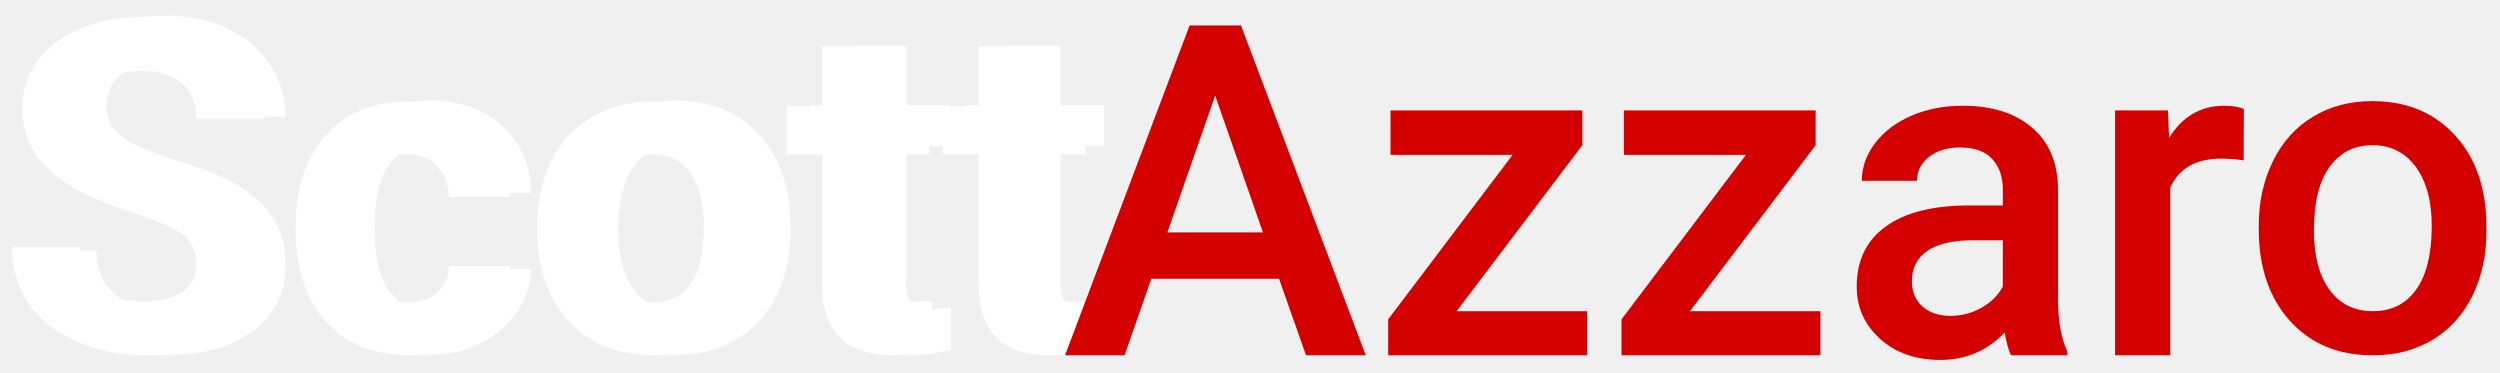
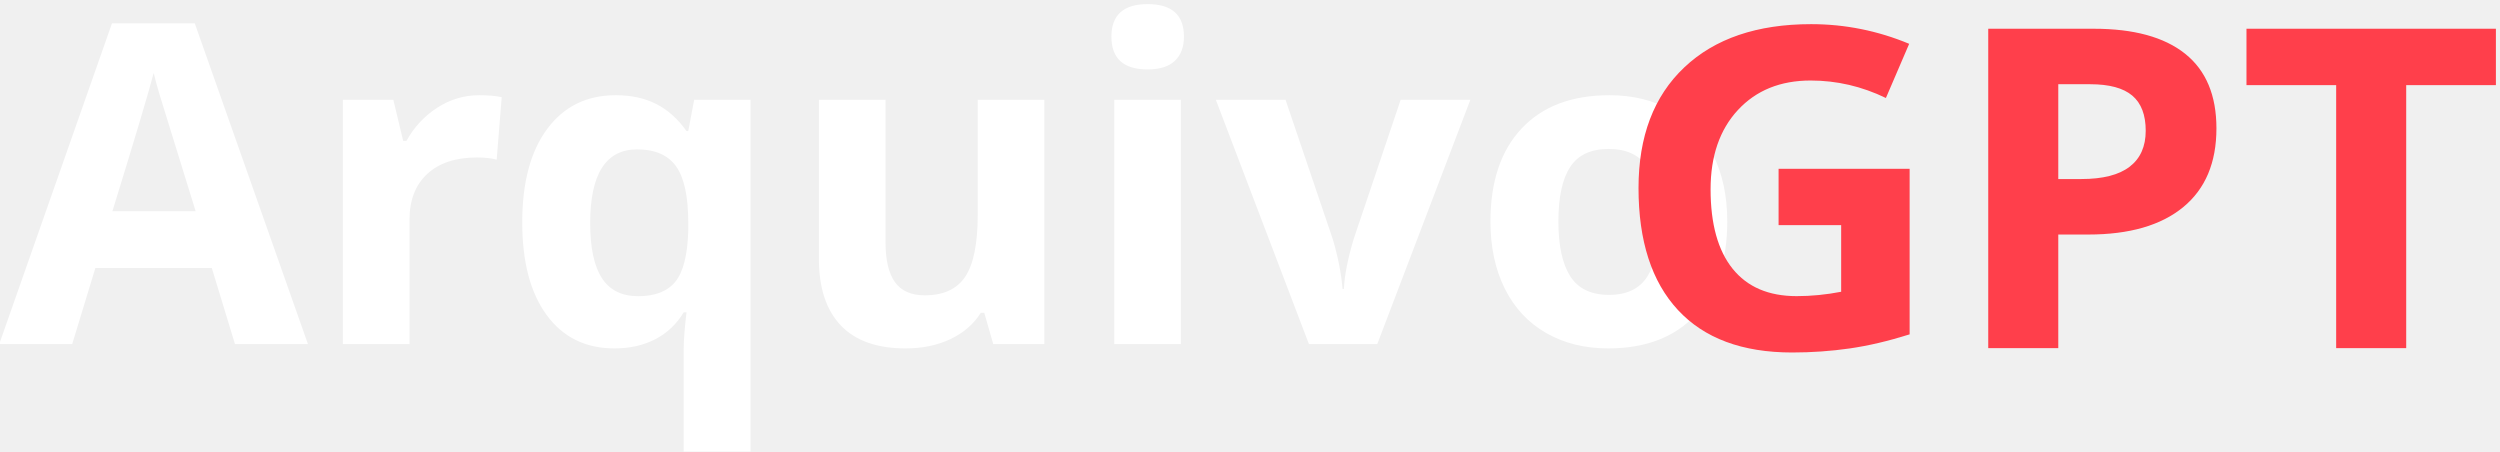
- <svg xmlns="http://www.w3.org/2000/svg" xml:space="preserve" width="89.017mm" height="13.255mm" version="1.1" style="shape-rendering:geometricPrecision; text-rendering:geometricPrecision; image-rendering:optimizeQuality; fill-rule:evenodd; clip-rule:evenodd" viewBox="0 0 8901.7 1325.5">
+ <svg xmlns="http://www.w3.org/2000/svg" xml:space="preserve" width="79.94mm" height="14.44mm" version="1.1" style="shape-rendering:geometricPrecision; text-rendering:geometricPrecision; image-rendering:optimizeQuality; fill-rule:evenodd; clip-rule:evenodd" viewBox="0 0 7994 1444">
  <defs>
+     <font id="FontID0" horiz-adv-x="690" font-variant="normal" style="fill-rule:nonzero" font-style="normal" font-weight="700">
+       <font-face font-family="Open Sans">
+         <font-face-src>
+           <font-face-name name="Open Sans Bold" />
+         </font-face-src>
+       </font-face>
+       <missing-glyph>
+         <path d="M0 0z" />
+       </missing-glyph>
+       <glyph unicode="A" horiz-adv-x="690" d="M527.002 0l-51.838 170.003 -260.335 0 -51.663 -170.003 -163.167 0 252.003 716.997 184.997 0 253.002 -716.997 -162.999 0zm-88.004 296.997c-47.832,154.003 -74.835,241.168 -80.832,261.334 -5.997,20.166 -10.331,36.166 -12.834,47.832 -10.835,-41.667 -41.667,-144.665 -92.331,-309.167l185.996 0z" />
+       <glyph unicode="G" horiz-adv-x="724" d="M360.832 400.997l283.166 0 0 -370.499c-46.001,-15.001 -89.165,-25.5 -129.665,-31.497 -40.5,-5.997 -82,-9.003 -124.332,-9.003 -107.667,0 -189.835,31.672 -246.671,95.001 -56.829,63.337 -85.166,154.165 -85.166,272.667 0,115.335 32.839,205.164 98.839,269.668 65.832,64.497 157.164,96.665 273.995,96.665 73.332,0 144.002,-14.665 212,-44.002l-50.335 -120.997c-51.999,26.003 -106.165,38.997 -162.497,38.997 -65.496,0 -117.831,-21.998 -157.164,-66 -39.501,-43.828 -59.171,-102.998 -59.171,-177.162 0,-77.498 15.832,-136.669 47.665,-177.505 31.672,-40.829 77.834,-61.331 138.34,-61.331 31.497,0 63.665,3.334 96.162,9.835l0 149.167 -135.166 0 0 125.995z" />
+       <glyph unicode="P" horiz-adv-x="627" d="M241.17 378l49.832 0c46.665,0 81.497,9.164 104.501,27.666 23.165,18.335 34.663,45.169 34.663,80.336 0,35.495 -9.667,61.666 -29.002,78.666 -19.334,16.832 -49.664,25.332 -91.164,25.332l-68.831 0 0 -212zm341.833 113.336c0,-76.834 -24.004,-135.669 -72.004,-176.337 -48.001,-40.668 -116.335,-61.002 -204.829,-61.002l-65 0 0 -253.997 -151.334 0 0 714.003 228.001 0c86.662,0 152.494,-18.67 197.664,-55.836 45.002,-37.334 67.503,-93.002 67.503,-166.831z" />
+       <glyph unicode="T" horiz-adv-x="579" d="M365.166 0l-151.334 0 0 588.001 -193.833 0 0 126.002 539.001 0 0 -126.002 -193.833 0 0 -588.001z" />
+       <glyph unicode="i" horiz-adv-x="305" d="M71.836 687.331c0,48.503 26.995,72.668 81,72.668 53.998,0 81,-24.164 81,-72.668 0,-23.165 -6.668,-41.164 -20.166,-53.998 -13.505,-12.834 -33.839,-19.334 -60.834,-19.334 -54.005,0 -81,24.5 -81,73.332zm155.163 -687.331l-148.831 0 0 546.001 148.831 0 0 -546.001z" />
+       <glyph unicode="o" horiz-adv-x="619" d="M196.831 274c0,-53.998 8.835,-94.833 26.506,-122.499 17.831,-27.666 46.665,-41.499 86.662,-41.499 39.668,0 68.166,13.665 85.669,41.164 17.335,27.499 25.996,68.502 25.996,122.835 0,53.998 -8.661,94.498 -26.331,121.5 -17.496,27.002 -46.33,40.5 -86.333,40.5 -39.668,0 -68.334,-13.498 -85.83,-40.332 -17.671,-26.834 -26.338,-67.334 -26.338,-121.668zm377.172 -0.336c0,-88.829 -23.34,-158.33 -70.172,-208.497 -46.833,-50.167 -112.161,-75.17 -195.831,-75.17 -52.334,0 -98.503,11.505 -138.667,34.502 -39.997,22.836 -70.669,55.836 -92.163,98.831 -21.501,43.002 -32.168,93.169 -32.168,150.333 0,89.339 23.165,158.665 69.662,208.168 46.672,49.503 112,74.164 196.334,74.164 52.334,0 98.503,-11.331 138.667,-34.16 40.004,-22.836 70.669,-55.5 92.17,-98.167 21.501,-42.667 32.168,-92.666 32.168,-150.005z" />
+       <glyph unicode="q" horiz-adv-x="632" d="M304.337 107.003c37.83,0 65.496,10.828 82.999,32.496 17.664,21.669 27.163,59.499 28.834,113.503l0 17.999c0,58.499 -9.003,100.502 -27.17,126.001 -17.999,25.332 -47.001,37.998 -87.165,37.998 -69.998,0 -105.003,-54.997 -105.003,-164.998 0,-54.669 8.668,-95.504 26.171,-122.499 17.335,-27.002 44.498,-40.5 81.335,-40.5zm-53.334 -117.005c-64.336,0 -114.838,24.835 -151.333,74.499 -36.502,49.671 -54.669,118.669 -54.669,207.337 0,89.164 18.495,158.833 55.829,209 37.334,50.167 88.339,75.163 153.171,75.163 34.495,0 64.664,-6.494 90.332,-19.495 25.835,-13.001 48.503,-33.167 67.999,-60.666l3.837 0 13.162 70.165 126.001 0 0 -786.002 -149.334 0 0 228.67c0,19.831 1.999,47.161 6.333,81.832l-6.333 0c-16,-26.331 -37.166,-46.337 -63.497,-60.002 -26.499,-13.665 -56.836,-20.502 -91.499,-20.502z" />
+       <glyph unicode="r" horiz-adv-x="454" d="M382.666 555.997c20.166,0 36.998,-1.496 50.335,-4.327l-11.17 -139.667c-12.163,3.166 -26.667,4.83 -43.995,4.83 -47.504,0 -84.502,-12.169 -111.001,-36.669 -26.499,-24.332 -39.836,-58.499 -39.836,-102.494l0 -277.67 -148.831 0 0 546.001 112.832 0 21.83 -92.002 7.332 0c17.007,30.504 39.836,55.165 68.669,74.003 28.666,18.663 60.002,27.995 93.833,27.995z" />
+       <glyph unicode="u" horiz-adv-x="657" d="M464.666 0l-19.998 69.83 -7.836 0c-16,-25.499 -38.662,-45.162 -67.831,-58.995 -29.337,-13.833 -62.665,-20.837 -99.999,-20.837 -64.168,0 -112.504,17.167 -145,51.502 -32.503,34.335 -48.839,83.831 -48.839,148.334l0 356.167 149.005 0 0 -318.834c0,-39.333 6.997,-68.998 20.998,-88.668 13.833,-19.663 36.166,-29.498 66.67,-29.498 41.66,0 71.829,14.001 90.332,41.835 18.495,27.827 27.834,73.828 27.834,138.332l0 256.833 148.831 0 0 -546.001 -114.167 0z" />
+       <glyph unicode="v" horiz-adv-x="568" d="M208.168 0l-208.168 546.001 155.835 0 105.5 -311.166c11.666,-39.333 18.999,-76.666 21.997,-111.833l2.838 0c1.664,31.329 8.996,68.662 21.997,111.833l105.164 311.166 155.667 0 -208.001 -546.001 -152.829 0z" />
+     </font>
    <style type="text/css">
   
-     .fil0 {fill:#2B2A29;fill-rule:nonzero}
-     .fil1 {fill:#D40000;fill-rule:nonzero}
-     .fil2 {fill:white;fill-rule:nonzero}
+     @font-face { font-family:"Open Sans";font-variant:normal;font-style:normal;font-weight:bold;src:url("#FontID0") format(svg)}
+     .fil1 {fill:#FF3F4B}
+     .fil0 {fill:white}
+     .fnt1 {font-weight:bold;font-size:1430.61px;font-family:'Open Sans'}
+     .fnt0 {font-weight:bold;font-size:1430.62px;font-family:'Open Sans'}
   
  </style>
  </defs>
-   <symbol id="Symbol1" viewBox="8775.11 1655.53 7986.93 1233.79">
-     <path class="fil0" d="M8775.11 2485.06l245.18 0c0,130.96 78.12,196.28 234.08,196.28 58.11,0 103.43,-11.96 135.95,-35.58 32.52,-23.65 48.65,-56.45 48.65,-98.99 0,-46.15 -16.4,-81.45 -48.92,-106.2 -32.52,-24.72 -90.91,-50.87 -175.69,-78.12 -84.53,-27.5 -151.52,-54.47 -200.72,-81.17 -134.57,-72.82 -201.83,-170.97 -201.83,-294.1 0,-64.22 18.07,-121.22 54.2,-171.53 35.88,-50.31 87.86,-89.53 155.41,-117.89 67.58,-28.08 143.17,-42.23 227.42,-42.23 84.5,0 160.12,15.29 226.28,46.15 66.16,30.83 117.61,74.2 154.02,130.1 36.69,56.14 55.03,119.52 55.03,190.7l-245.18 0c0,-54.23 -16.96,-96.46 -51.14,-126.49 -34.22,-30.3 -82.03,-45.32 -144.03,-45.32 -59.47,0 -105.9,12.52 -138.97,37.8 -33.11,25.31 -49.51,58.67 -49.51,99.82 0,38.63 19.48,70.87 58.11,97.02 38.94,26.14 96.18,50.59 171.53,73.4 139,41.68 240.46,93.69 303.84,155.65 63.66,61.72 95.35,139 95.35,231.3 0,102.6 -38.91,183.21 -116.47,241.57 -77.56,58.39 -181.83,87.58 -313.31,87.58 -91.19,0 -174.03,-16.68 -249.09,-50.31 -74.79,-33.36 -131.76,-79.23 -171.25,-137.34 -39.18,-58.11 -58.91,-125.66 -58.91,-202.11l-0.03 0.01z" />
-     <path id="_1" class="fil0" d="M9797.01 2422.79l0 -15.57c0,-135.92 36.16,-244.07 108.42,-324.96 72.29,-80.89 171.25,-121.49 297.19,-121.49 110.37,0 198.78,31.41 265.22,93.96 66.44,62.55 100.35,145.94 101.46,250.2l-220.18 0c-1.11,-45.6 -15.26,-82.84 -42.51,-111.2 -27.25,-28.64 -63.11,-42.82 -107.87,-42.82 -54.78,0 -96.46,20.01 -124.55,59.78 -28.08,40.02 -41.99,104.82 -41.99,194.59l0 24.2c0,90.91 13.9,155.96 41.71,195.7 27.81,39.77 70.04,59.5 126.49,59.5 43.65,0 78.95,-11.96 106.2,-35.85 27.25,-23.92 41.4,-55.61 42.51,-95.35l220.18 0c-0.55,59.75 -16.96,114.53 -48.92,164.28 -31.97,49.76 -75.87,88.42 -131.48,115.91 -55.61,27.53 -117.3,41.16 -184.6,41.16 -125.93,0 -225.45,-40.02 -298.02,-120.11 -72.82,-80.06 -109.26,-190.7 -109.26,-331.93z" />
-     <path id="_2" class="fil0" d="M10666.86 2420.01l0 -10.57c0,-87.27 16.96,-165.12 50.62,-233.77 33.63,-68.41 82.28,-121.22 145.39,-158.74 63.38,-37.55 137.06,-56.17 220.73,-56.17 118.97,0 216.01,36.41 291.33,109.26 75.34,72.57 117.33,171.53 125.93,296.35l1.66 60.33c0,135.09 -37.8,243.51 -113.42,325.24 -75.31,81.73 -176.8,122.6 -303.84,122.6 -127.32,0 -228.81,-40.6 -304.68,-122.05 -75.9,-81.45 -113.73,-192.37 -113.73,-332.48l0.01 0zm282.72 197.95c31.41,44.49 76.73,66.71 135.68,66.71 57,0 101.73,-21.95 133.98,-65.6 32,-43.65 48.12,-113.69 48.12,-209.91 0,-82 -16.12,-145.66 -48.12,-190.7 -32.25,-45.04 -77.53,-67.54 -135.64,-67.54 -57.83,0 -102.6,22.5 -134.29,67.27 -31.41,44.76 -47.26,114.28 -47.26,208.25 0,83.67 15.85,147.33 47.54,191.54l-0.01 -0.02z" />
-     <path id="_3" class="fil0" d="M11693.53 1977.44l0 -216.57 235.19 0 0 216.57 150.66 0 0 173.47 -150.66 0 0 439.24c0,32.52 6.1,55.89 18.62,70.04 12.52,14.18 36.41,21.15 71.71,21.15 26.14,0 49.23,-1.66 69.24,-5.03l0 177.39c-46.15,14.18 -93.69,21.12 -142.33,21.12 -165.15,0 -249.09,-83.11 -252.42,-249.65l0 -474.26 -128.71 0 0 -173.47 128.71 0 -0.01 0z" />
-     <path id="_4" class="fil0" d="M12257.04 1977.44l0 -216.57 235.19 0 0 216.57 150.66 0 0 173.47 -150.66 0 0 439.24c0,32.52 6.1,55.89 18.62,70.04 12.52,14.18 36.41,21.15 71.71,21.15 26.14,0 49.23,-1.66 69.24,-5.03l0 177.39c-46.15,14.18 -93.69,21.12 -142.33,21.12 -165.15,0 -249.09,-83.11 -252.42,-249.65l0 -474.26 -128.71 0 0 -173.47 128.71 0 -0.01 0z" />
-     <path class="fil1" d="M12906.75 1686.7l226.59 0 443.96 1185.93 -259.91 0 -82.31 -243.51 -428.39 0 -81.45 243.51 -259.67 0 441.18 -1185.93zm262.44 743.92l-148.99 -443.96 -147.64 443.96 296.63 0z" />
-     <polygon id="_1_0" class="fil1" points="13942.86,2682.48 14373.75,2682.48 14373.75,2872.63 13642.34,2872.63 13642.34,2729.19 14056.83,2182.08 13654.58,2182.08 13654.58,1991.93 14360.68,1991.93 14360.68,2130.93 " />
-     <polygon id="_2_1" class="fil1" points="14791.59,2682.48 15222.48,2682.48 15222.48,2872.63 14491.08,2872.63 14491.08,2729.19 14905.57,2182.08 14503.32,2182.08 14503.32,1991.93 15209.41,1991.93 15209.41,2130.93 " />
-     <path id="_3_2" class="fil1" d="M15438.77 2409.78c68.96,-50.07 168.75,-75.34 299.4,-75.9l108.42 0 0 -50.59c0,-40.88 -10.57,-73.4 -31.41,-97.88 -20.84,-24.45 -53.64,-36.69 -98.68,-36.69 -39.49,0 -70.63,9.46 -93.13,28.64 -22.54,18.9 -33.63,45.04 -33.63,78.12l-235.19 0c0,-51.14 15.85,-98.13 47.26,-141.5 31.41,-43.38 75.9,-77.29 133.42,-101.76 57.56,-24.72 122.33,-36.96 194.06,-36.96 108.39,0 194.59,27.25 258.53,81.73 63.66,54.78 95.63,131.24 95.63,230.2l0 381.96c0.55,83.39 12.24,146.77 35.02,189.59l0 13.9 -238.24 0c-10.85,-21.12 -18.62,-47.26 -23.61,-78.67 -57,63.66 -131.24,95.35 -222.4,95.35 -86.2,0 -157.9,-25.03 -214.63,-75.07 -56.72,-50.03 -85.09,-113.14 -85.09,-189.32 0,-93.41 34.77,-165.12 104.26,-215.15l0.01 0zm161.79 271.04c20.87,18.9 48.96,28.36 84.81,28.36 34.74,0 66.71,-7.8 96.18,-23.09 29.19,-15.57 50.87,-36.41 65.05,-62.27l0 -151.49 -87.86 0c-117.86,0 -180.68,40.57 -188.21,122.02l-0.83 13.9c0,29.19 10.3,53.39 30.86,72.57z" />
-     <path id="_4_3" class="fil1" d="M16486.01 1991.93l6.38 104.26c47.26,-80.62 112.86,-120.94 196.56,-120.94 25.83,0 50.31,3.33 73.09,10.02l-3.05 226.83c-32.25,-4.44 -60.33,-6.38 -84.78,-6.38 -88.97,0 -147.36,30.03 -175.14,90.33l0 576.58 -235.19 0 0 -880.7 222.12 0 0.01 0z" />
-   </symbol>
-   <g id="Camada_x0020_1">
-     <g id="_2510430410800">
-       <path class="fil2" d="M42.9 879.59l242.33 0c0,129.41 77.21,193.98 231.34,193.98 57.42,0 102.21,-11.82 134.35,-35.17 32.15,-23.35 48.09,-55.77 48.09,-97.81 0,-45.61 -16.21,-80.5 -48.36,-104.96 -32.15,-24.45 -89.84,-50.28 -173.64,-77.2 -83.53,-27.2 -149.74,-53.85 -198.37,-80.23 -132.98,-71.98 -199.47,-168.97 -199.47,-290.69 0,-63.46 17.86,-119.79 53.57,-169.52 35.45,-49.73 86.82,-88.47 153.59,-116.49 66.76,-27.75 141.5,-41.77 224.75,-41.77 83.52,0 158.25,15.12 223.64,45.61 65.39,30.5 116.22,73.36 152.22,128.59 36.26,55.5 54.4,118.14 54.4,188.48l-242.33 0c0,-53.58 -16.76,-95.34 -50.56,-125.02 -33.79,-29.94 -81.05,-44.78 -142.32,-44.78 -58.8,0 -104.68,12.36 -137.38,37.37 -32.69,25 -48.9,57.97 -48.9,98.63 0,38.19 19.23,70.06 57.42,95.89 38.47,25.83 95.07,50.01 169.52,72.53 137.38,41.22 237.66,92.6 300.31,153.87 62.92,60.99 94.24,137.37 94.24,228.59 0,101.38 -38.47,181.06 -115.12,238.76 -76.66,57.7 -179.69,86.55 -309.65,86.55 -90.12,0 -171.99,-16.49 -246.18,-49.73 -73.9,-32.98 -130.23,-78.31 -169.24,-135.73 -38.74,-57.43 -58.25,-124.19 -58.25,-199.75z" />
-       <path id="_1_4" class="fil2" d="M1052.88 818.05l0 -15.39c0,-134.35 35.72,-241.23 107.16,-321.18 71.43,-79.95 169.24,-120.07 293.71,-120.07 109.07,0 196.44,31.05 262.11,92.87 65.66,61.82 99.18,144.24 100.28,247.27l-217.6 0c-1.1,-45.06 -15.11,-81.87 -42.04,-109.9 -26.92,-28.3 -62.37,-42.31 -106.6,-42.31 -54.13,0 -95.34,19.78 -123.09,59.07 -27.75,39.57 -41.49,103.58 -41.49,192.33l0 23.9c0,89.85 13.74,154.14 41.21,193.43 27.48,39.29 69.24,58.79 125.02,58.79 43.13,0 78.03,-11.81 104.95,-35.44 26.93,-23.63 40.94,-54.95 42.04,-94.24l217.6 0c-0.55,59.07 -16.76,113.2 -48.35,162.38 -31.6,49.18 -75.01,87.37 -129.96,114.57 -54.95,27.2 -115.95,40.67 -182.44,40.67 -124.46,0 -222.82,-39.57 -294.53,-118.7 -71.99,-79.13 -107.98,-188.48 -107.98,-328.05z" />
-       <path id="_2_5" class="fil2" d="M1912.58 815.3l0 -10.44c0,-86.27 16.76,-163.2 50.01,-231.07 33.24,-67.58 81.32,-119.79 143.69,-156.88 62.65,-37.09 135.45,-55.5 218.16,-55.5 117.59,0 213.48,35.99 287.93,107.98 74.46,71.71 115.95,169.52 124.47,292.88l1.65 59.63c0,133.52 -37.37,240.68 -112.1,321.45 -74.46,80.78 -174.74,121.17 -300.31,121.17 -125.83,0 -226.12,-40.11 -301.12,-120.62 -75.01,-80.5 -112.38,-190.12 -112.38,-328.6zm279.42 195.62c31.05,43.96 75.84,65.94 134.08,65.94 56.33,0 100.56,-21.7 132.43,-64.84 31.6,-43.13 47.54,-112.37 47.54,-207.43 0,-81.06 -15.94,-143.97 -47.54,-188.48 -31.87,-44.51 -76.65,-66.77 -134.07,-66.77 -57.15,0 -101.39,22.26 -132.71,66.49 -31.05,44.24 -46.71,112.92 -46.71,205.79 0,82.7 15.66,145.62 46.98,189.3z" />
-       <path id="_3_6" class="fil2" d="M2927.24 377.9l0 -214.03 232.44 0 0 214.03 148.91 0 0 171.44 -148.91 0 0 434.11c0,32.15 6.04,55.22 18.41,69.24 12.36,14.01 35.99,20.88 70.88,20.88 25.83,0 48.63,-1.65 68.42,-4.95l0 175.29c-45.61,14.02 -92.6,20.89 -140.68,20.89 -163.2,0 -246.18,-82.16 -249.47,-246.73l0 -468.73 -127.21 0 0 -171.44 127.21 0z" />
-       <path id="_4_7" class="fil2" d="M3484.16 377.9l0 -214.03 232.44 0 0 214.03 148.91 0 0 171.44 -148.91 0 0 434.11c0,32.15 6.04,55.22 18.41,69.24 12.36,14.01 35.99,20.88 70.88,20.88 25.83,0 48.63,-1.65 68.42,-4.95l0 175.29c-45.61,14.02 -92.6,20.89 -140.68,20.89 -163.2,0 -246.18,-82.16 -249.47,-246.73l0 -468.73 -127.21 0 0 -171.44 127.21 0z" />
-       <path class="fil2" d="M138.05 891.89l204.81 0c0,66.62 22.02,118.37 66.07,154.98 44.04,36.61 107.36,54.78 189.39,54.78 71.02,0 124.15,-14.31 159.94,-43.22 35.78,-28.63 53.68,-66.89 53.68,-114.24 0,-51.48 -18.17,-91.39 -54.51,-119.19 -36.34,-28.08 -101.85,-56.16 -196.55,-84.79 -94.7,-28.35 -169.85,-60.29 -226,-95.25 -107.09,-67.17 -160.49,-154.7 -160.49,-262.89 0,-94.7 38.54,-172.6 115.89,-233.99 77.35,-61.39 177.83,-91.94 301.16,-91.94 82.03,0 154.98,15.14 219.12,45.42 64.14,30.01 114.52,73.22 151.13,128.83 36.61,55.88 55.05,117.55 55.05,185.26l-204.8 0c0,-61.38 -19.27,-109.28 -57.54,-143.97 -38.54,-34.68 -93.32,-52.02 -164.89,-52.02 -66.62,0 -118.37,14.31 -154.98,42.66 -36.89,28.63 -55.33,68.27 -55.33,119.47 0,42.95 19.82,79.01 59.73,107.64 39.92,28.9 105.43,56.71 196.83,83.96 91.66,27.25 164.89,58.08 220.5,92.77 55.33,34.68 95.79,74.6 121.67,119.47 25.88,44.87 38.81,97.45 38.81,157.74 0,97.72 -37.43,175.62 -112.59,233.43 -75.15,57.81 -177,86.72 -305.83,86.72 -85.06,0 -163.24,-15.69 -234.54,-47.35 -71.3,-31.66 -126.9,-75.15 -166.27,-130.48 -39.64,-55.61 -59.46,-120.03 -59.46,-193.8zm1000.09 -74.6l0 -20.1c0,-132.68 35.51,-239.22 106.81,-319.05 71.02,-79.83 167.92,-119.74 290.42,-119.74 103.78,0 188.57,30.28 253.81,90.56 65.24,60.29 99.65,139.85 102.68,238.12l-184.71 0c-1.93,-50.1 -19,-91.12 -51.2,-123.32 -31.94,-32.21 -72.68,-48.45 -121.95,-48.45 -63.59,0 -112.59,23.12 -147,69.09 -34.41,45.97 -51.76,115.62 -52.31,209.21l0 31.39c0,94.69 17.07,165.16 51.21,211.69 34.13,46.52 83.41,69.92 148.1,69.92 48.72,0 89.46,-14.32 121.67,-42.67 32.21,-28.63 49.55,-63.87 51.48,-105.71l184.71 0c-1.93,54.23 -18.99,104.88 -50.65,152.23 -31.66,47.07 -74.88,84.24 -129.11,111.76 -54.23,27.53 -112.86,41.3 -175.9,41.3 -121.95,0 -218.85,-39.64 -290.42,-118.65 -71.85,-79 -107.64,-188.29 -107.64,-327.58zm866.31 -4.68l0 -9.64c0,-85.61 17.06,-162.69 50.92,-231.23 33.86,-68.55 81.21,-121.13 142.6,-158.01 61.11,-36.89 131.58,-55.33 211.14,-55.33 117.82,0 213.34,37.98 286.56,113.69 73.5,75.97 113.14,176.45 118.92,301.7l0.83 45.98c0,86.16 -16.52,162.96 -49.55,230.68 -33.03,67.72 -80.38,120.3 -141.77,157.46 -61.66,37.16 -132.68,55.61 -213.34,55.61 -123.05,0 -221.6,-41.02 -295.38,-123.05 -74.05,-82.04 -110.93,-191.32 -110.93,-327.86zm196.55 6.6c0,90.02 18.44,160.22 55.6,211.14 36.89,50.66 88.64,75.98 154.43,75.98 66.07,0 117.55,-25.6 154.44,-77.35 36.61,-51.48 55.05,-127.18 55.05,-226.56 0,-88.09 -18.99,-158.01 -56.71,-209.76 -37.98,-51.48 -89.19,-77.35 -154.15,-77.35 -63.87,0 -114.79,25.32 -152.23,76.25 -37.72,50.65 -56.43,126.63 -56.43,227.65zm686 -444.3l143.69 0 0 -211.96 196.55 0 0 211.96 154.16 0 0 145.35 -154.16 0 0 486.97c0,33.31 6.61,57.53 19.82,72.12 13.22,14.87 36.62,22.3 70.47,22.3 22.58,0 45.43,-2.75 68.55,-8.26l0 151.68c-44.6,12.39 -87.54,18.45 -129.11,18.45 -150.85,0 -226.28,-83.14 -226.28,-249.13l0 -494.13 -143.69 0 0 -145.35zm549.18 0l143.69 0 0 -211.96 196.55 0 0 211.96 154.16 0 0 145.35 -154.16 0 0 486.97c0,33.31 6.61,57.53 19.82,72.12 13.22,14.87 36.62,22.3 70.47,22.3 22.58,0 45.43,-2.75 68.55,-8.26l0 151.68c-44.6,12.39 -87.54,18.45 -129.11,18.45 -150.85,0 -226.28,-83.14 -226.28,-249.13l0 -494.13 -143.69 0 0 -145.35z" />
-       <path class="fil1" d="M4235.72 90.74l183.06 0 444.3 1174.34 -212.79 0 -96.08 -272.53 -454.76 0 -95.24 272.53 -211.97 0 443.48 -1174.34zm261.24 736.64l-170.13 -487.24 -170.12 487.24 340.25 0zm689.57 280.79l464.67 0 0 156.91 -708.29 0 0 -128.01 442.92 -585.52 -434.66 0 0 -158.56 682.97 0 0 124.15 -447.61 591.03zm830.8 0l464.67 0 0 156.91 -708.29 0 0 -128.01 442.92 -585.52 -434.66 0 0 -158.56 682.97 0 0 124.15 -447.61 591.03zm593.78 -87.54c0,-93.04 34.69,-164.62 103.78,-214.44 69.1,-49.83 167.93,-74.6 296.21,-74.6l120.29 0 0 -57.26c0,-45.15 -12.66,-81.21 -37.99,-108.46 -25.05,-27.25 -63.59,-40.74 -115.06,-40.74 -44.87,0 -81.21,11.28 -109.84,33.58 -28.35,22.3 -42.67,50.65 -42.67,85.06l-196.55 0c0,-47.9 15.97,-92.77 47.63,-134.33 31.93,-41.57 74.87,-74.05 129.65,-97.73 54.78,-23.4 115.62,-35.23 183.06,-35.23 102.13,0 183.89,25.6 244.73,77.07 60.83,51.21 91.94,123.33 93.59,216.37l0 393.66c0,78.45 11.01,140.94 33.04,187.74l0 13.76 -200.41 0c-8.53,-16.52 -15.96,-43.49 -22.57,-80.93 -62.49,64.96 -138.74,97.45 -229.03,97.45 -87.82,0 -159.39,-25.05 -214.72,-75.15 -55.33,-50.11 -83.14,-112.04 -83.14,-185.82zm196.55 -19.54c0,37.71 12.39,67.72 37.44,90.01 25.05,22.3 58.36,33.59 100.2,33.59 38.82,0 75.16,-9.36 109.29,-28.36 33.86,-18.72 59.74,-44.04 76.8,-75.97l0 -164.9 -105.43 0c-72.4,0 -126.9,12.67 -163.52,37.99 -36.61,25.33 -54.78,61.11 -54.78,107.64zm911.73 -608.1l4.13 97.73c47.35,-76.26 113.14,-114.24 196.83,-114.24 28.08,0 51.2,3.85 69.37,11.56l-0.83 183.06c-25.87,-4.13 -52.3,-6.33 -79.83,-6.33 -89.74,0 -150.3,34.41 -181.41,103.23l0 597.08 -196.55 0 0 -872.09 188.29 0z" />
-       <path class="fil1" d="M8042.59 814.28l0 -9.64c0,-85.61 17.06,-162.69 50.92,-231.23 33.86,-68.55 81.21,-121.13 142.6,-158.01 61.11,-36.89 131.58,-55.33 211.14,-55.33 117.82,0 213.34,37.98 286.56,113.69 73.5,75.97 113.14,176.45 118.92,301.7l0.83 45.98c0,86.16 -16.52,162.96 -49.55,230.68 -33.03,67.72 -80.38,120.3 -141.77,157.46 -61.66,37.16 -132.68,55.61 -213.34,55.61 -123.05,0 -221.6,-41.02 -295.38,-123.05 -74.05,-82.04 -110.93,-191.32 -110.93,-327.86zm196.55 6.6c0,90.02 18.44,160.22 55.6,211.14 36.89,50.66 88.64,75.98 154.43,75.98 66.07,0 117.55,-25.6 154.44,-77.35 36.61,-51.48 55.05,-127.18 55.05,-226.56 0,-88.09 -18.99,-158.01 -56.71,-209.76 -37.98,-51.48 -89.19,-77.35 -154.15,-77.35 -63.87,0 -114.79,25.32 -152.23,76.25 -37.72,50.65 -56.43,126.63 -56.43,227.65z" />
+   <g id="Layer_x0020_1">
+     <g id="_2136485967856">
+       <text x="-2.41" y="1100.09" class="fil0 fnt0">Arquivo</text>
+       <g transform="matrix(1.03418 0 0 1 1019.73 391.171)">
+         <text x="3997" y="722" class="fil1 fnt1">GPT</text>
+       </g>
    </g>
  </g>
</svg>
